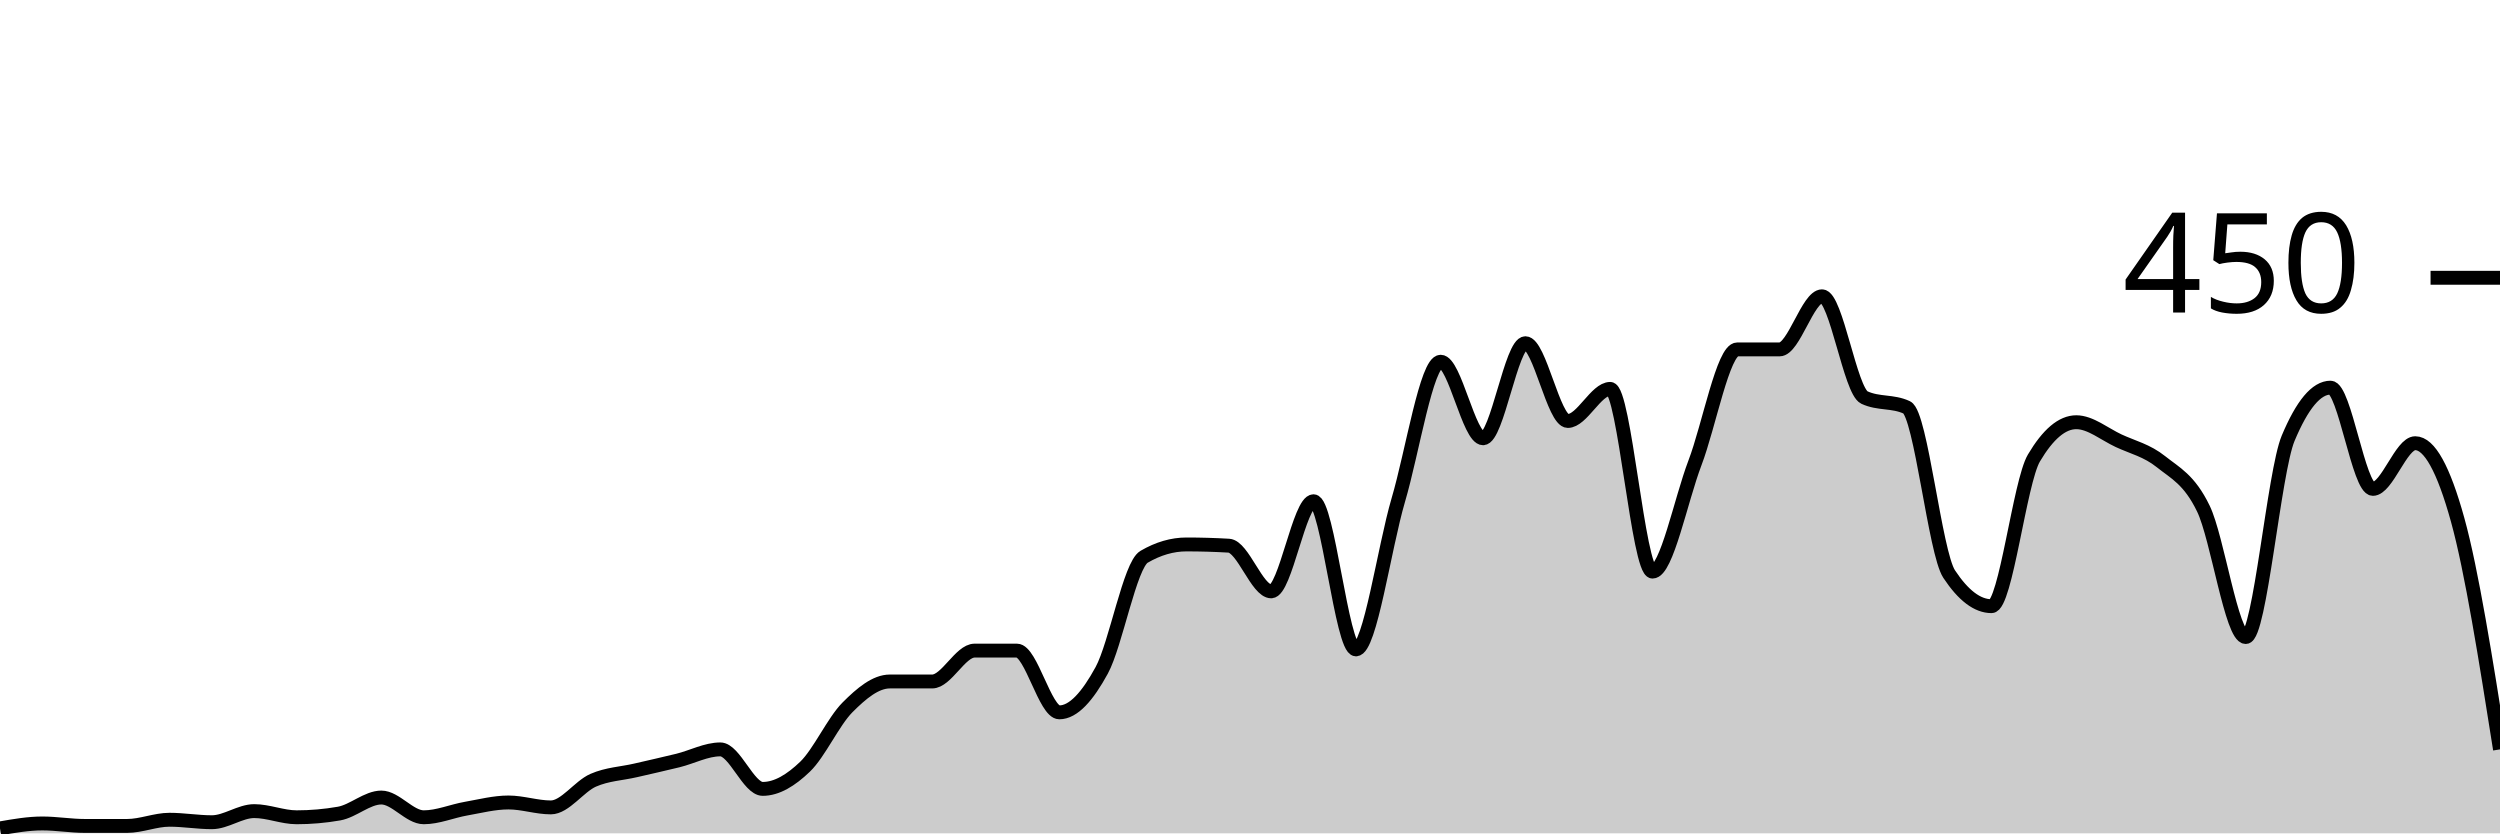
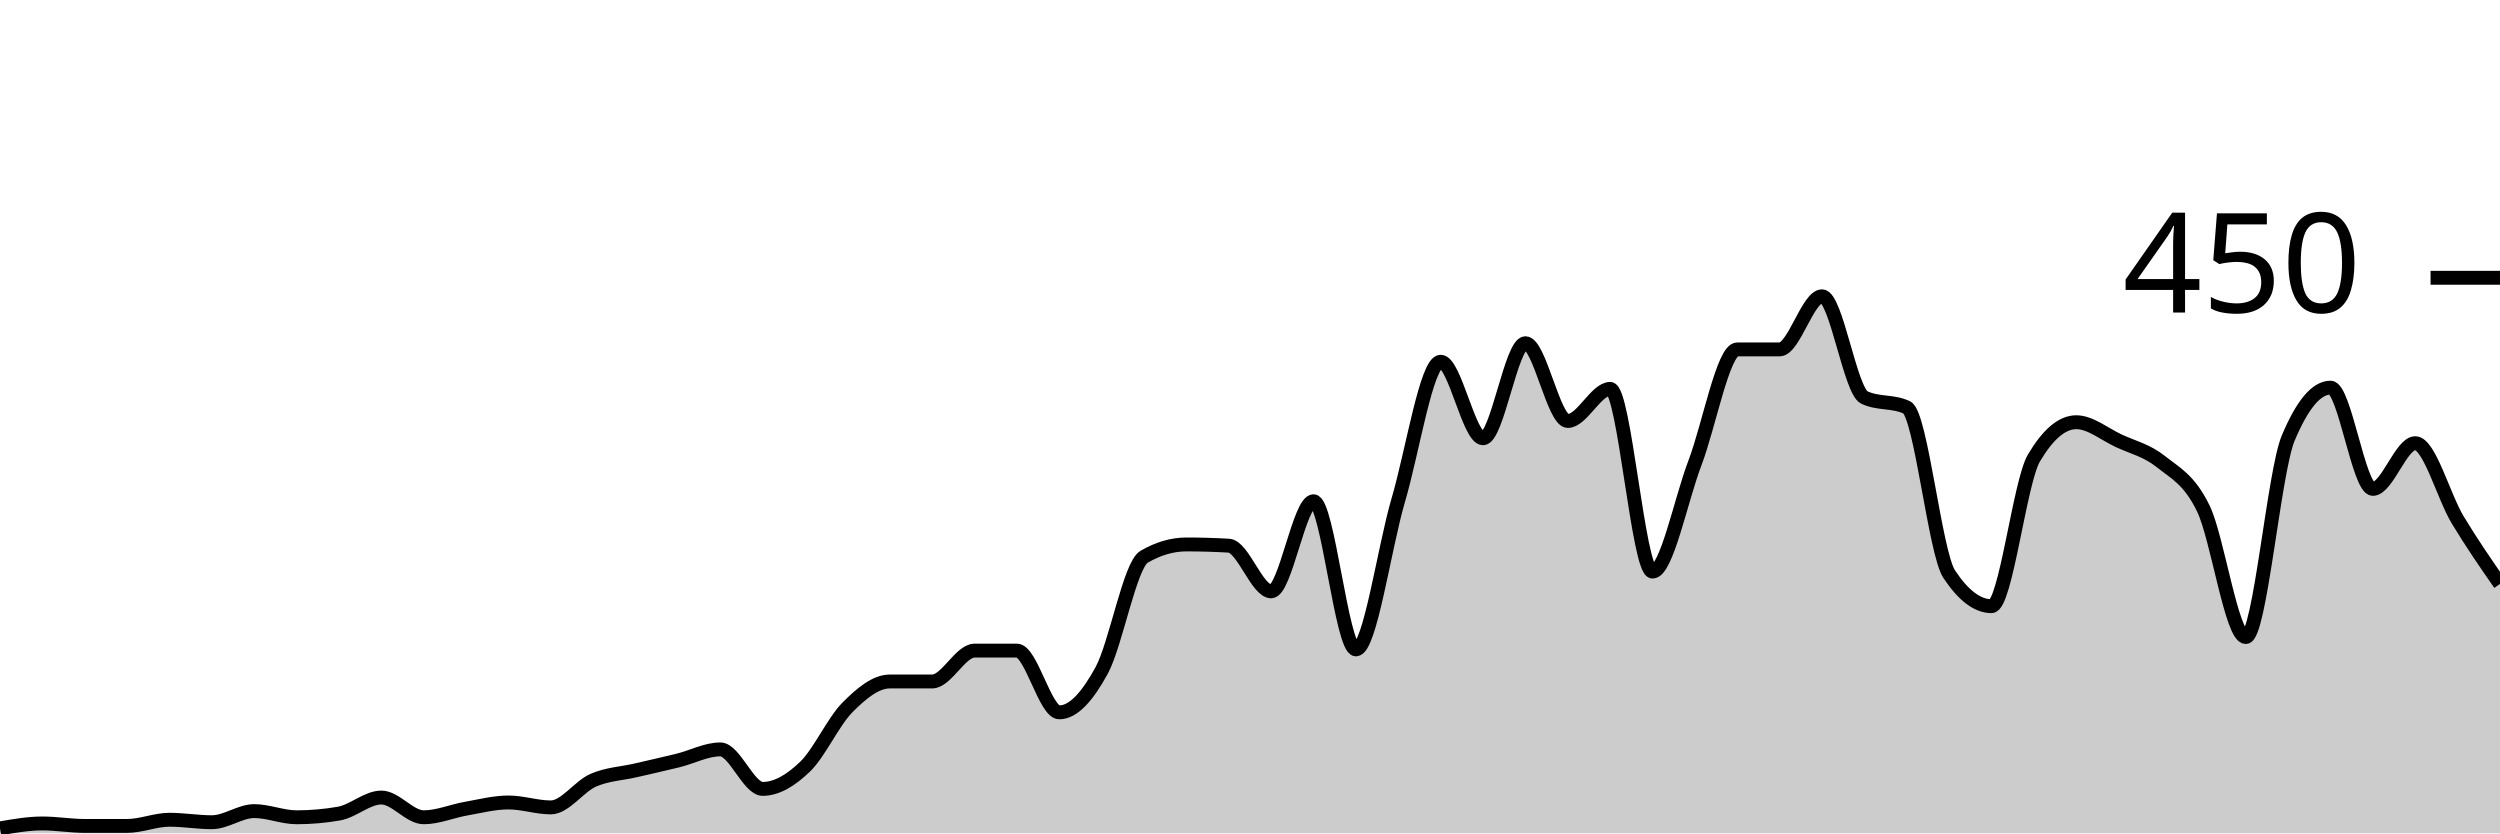
<svg xmlns="http://www.w3.org/2000/svg" viewBox="0 0 180 60">
  <g transform="translate(0,20)">
-     <path class="area" fill="rgba(0, 0, 0, 0.2)" d="M0,39.644C1.017,39.467,2.034,39.289,3.051,39.289C4.068,39.289,5.085,39.467,6.102,39.467C7.119,39.467,8.136,39.467,9.153,39.467C10.169,39.467,11.186,39.022,12.203,39.022C13.22,39.022,14.237,39.2,15.254,39.2C16.271,39.2,17.288,38.4,18.305,38.4C19.322,38.4,20.339,38.844,21.356,38.844C22.373,38.844,23.39,38.756,24.407,38.578C25.424,38.4,26.441,37.422,27.458,37.422C28.475,37.422,29.492,38.844,30.508,38.844C31.525,38.844,32.542,38.4,33.559,38.222C34.576,38.044,35.593,37.778,36.61,37.778C37.627,37.778,38.644,38.133,39.661,38.133C40.678,38.133,41.695,36.622,42.712,36.178C43.729,35.733,44.746,35.704,45.763,35.467C46.78,35.23,47.797,35.007,48.814,34.756C49.831,34.504,50.847,33.956,51.864,33.956C52.881,33.956,53.898,36.8,54.915,36.8C55.932,36.8,56.949,36.178,57.966,35.2C58.983,34.222,60,31.956,61.017,30.933C62.034,29.911,63.051,29.067,64.068,29.067C65.085,29.067,66.102,29.067,67.119,29.067C68.136,29.067,69.153,26.844,70.169,26.844C71.186,26.844,72.203,26.844,73.22,26.844C74.237,26.844,75.254,31.289,76.271,31.289C77.288,31.289,78.305,30.133,79.322,28.267C80.339,26.4,81.356,20.681,82.373,20.089C83.39,19.496,84.407,19.2,85.424,19.2C86.441,19.2,87.458,19.23,88.475,19.289C89.492,19.348,90.508,22.578,91.525,22.578C92.542,22.578,93.559,16.089,94.576,16.089C95.593,16.089,96.61,26.756,97.627,26.756C98.644,26.756,99.661,19.452,100.678,16C101.695,12.548,102.712,6.044,103.729,6.044C104.746,6.044,105.763,11.556,106.78,11.556C107.797,11.556,108.814,4.711,109.831,4.711C110.847,4.711,111.864,10.311,112.881,10.311C113.898,10.311,114.915,8,115.932,8C116.949,8,117.966,21.156,118.983,21.156C120,21.156,121.017,16,122.034,13.333C123.051,10.667,124.068,5.156,125.085,5.156C126.102,5.156,127.119,5.156,128.136,5.156C129.153,5.156,130.169,1.333,131.186,1.333C132.203,1.333,133.22,8.148,134.237,8.622C135.254,9.096,136.271,8.859,137.288,9.333C138.305,9.807,139.322,19.793,140.339,21.333C141.356,22.874,142.373,23.644,143.39,23.644C144.407,23.644,145.424,14.696,146.441,12.978C147.458,11.259,148.475,10.4,149.492,10.4C150.508,10.4,151.525,11.259,152.542,11.733C153.559,12.207,154.576,12.43,155.593,13.244C156.61,14.059,157.627,14.519,158.644,16.622C159.661,18.726,160.678,25.867,161.695,25.867C162.712,25.867,163.729,13.985,164.746,11.556C165.763,9.126,166.78,7.911,167.797,7.911C168.814,7.911,169.831,15.2,170.847,15.2C171.864,15.2,172.881,11.911,173.898,11.911C174.915,11.911,175.932,13.748,176.949,17.422C177.966,21.096,178.983,27.526,180,33.956L180,40C178.983,40,177.966,40,176.949,40C175.932,40,174.915,40,173.898,40C172.881,40,171.864,40,170.847,40C169.831,40,168.814,40,167.797,40C166.78,40,165.763,40,164.746,40C163.729,40,162.712,40,161.695,40C160.678,40,159.661,40,158.644,40C157.627,40,156.61,40,155.593,40C154.576,40,153.559,40,152.542,40C151.525,40,150.508,40,149.492,40C148.475,40,147.458,40,146.441,40C145.424,40,144.407,40,143.39,40C142.373,40,141.356,40,140.339,40C139.322,40,138.305,40,137.288,40C136.271,40,135.254,40,134.237,40C133.22,40,132.203,40,131.186,40C130.169,40,129.153,40,128.136,40C127.119,40,126.102,40,125.085,40C124.068,40,123.051,40,122.034,40C121.017,40,120,40,118.983,40C117.966,40,116.949,40,115.932,40C114.915,40,113.898,40,112.881,40C111.864,40,110.847,40,109.831,40C108.814,40,107.797,40,106.78,40C105.763,40,104.746,40,103.729,40C102.712,40,101.695,40,100.678,40C99.661,40,98.644,40,97.627,40C96.61,40,95.593,40,94.576,40C93.559,40,92.542,40,91.525,40C90.508,40,89.492,40,88.475,40C87.458,40,86.441,40,85.424,40C84.407,40,83.39,40,82.373,40C81.356,40,80.339,40,79.322,40C78.305,40,77.288,40,76.271,40C75.254,40,74.237,40,73.22,40C72.203,40,71.186,40,70.169,40C69.153,40,68.136,40,67.119,40C66.102,40,65.085,40,64.068,40C63.051,40,62.034,40,61.017,40C60,40,58.983,40,57.966,40C56.949,40,55.932,40,54.915,40C53.898,40,52.881,40,51.864,40C50.847,40,49.831,40,48.814,40C47.797,40,46.78,40,45.763,40C44.746,40,43.729,40,42.712,40C41.695,40,40.678,40,39.661,40C38.644,40,37.627,40,36.61,40C35.593,40,34.576,40,33.559,40C32.542,40,31.525,40,30.508,40C29.492,40,28.475,40,27.458,40C26.441,40,25.424,40,24.407,40C23.39,40,22.373,40,21.356,40C20.339,40,19.322,40,18.305,40C17.288,40,16.271,40,15.254,40C14.237,40,13.22,40,12.203,40C11.186,40,10.169,40,9.153,40C8.136,40,7.119,40,6.102,40C5.085,40,4.068,40,3.051,40C2.034,40,1.017,40,0,40Z" />
-     <path class="line" stroke="black" fill="none" d="M0,39.644C1.017,39.467,2.034,39.289,3.051,39.289C4.068,39.289,5.085,39.467,6.102,39.467C7.119,39.467,8.136,39.467,9.153,39.467C10.169,39.467,11.186,39.022,12.203,39.022C13.22,39.022,14.237,39.2,15.254,39.2C16.271,39.2,17.288,38.4,18.305,38.4C19.322,38.4,20.339,38.844,21.356,38.844C22.373,38.844,23.39,38.756,24.407,38.578C25.424,38.4,26.441,37.422,27.458,37.422C28.475,37.422,29.492,38.844,30.508,38.844C31.525,38.844,32.542,38.4,33.559,38.222C34.576,38.044,35.593,37.778,36.61,37.778C37.627,37.778,38.644,38.133,39.661,38.133C40.678,38.133,41.695,36.622,42.712,36.178C43.729,35.733,44.746,35.704,45.763,35.467C46.78,35.23,47.797,35.007,48.814,34.756C49.831,34.504,50.847,33.956,51.864,33.956C52.881,33.956,53.898,36.8,54.915,36.8C55.932,36.8,56.949,36.178,57.966,35.2C58.983,34.222,60,31.956,61.017,30.933C62.034,29.911,63.051,29.067,64.068,29.067C65.085,29.067,66.102,29.067,67.119,29.067C68.136,29.067,69.153,26.844,70.169,26.844C71.186,26.844,72.203,26.844,73.22,26.844C74.237,26.844,75.254,31.289,76.271,31.289C77.288,31.289,78.305,30.133,79.322,28.267C80.339,26.4,81.356,20.681,82.373,20.089C83.39,19.496,84.407,19.2,85.424,19.2C86.441,19.2,87.458,19.23,88.475,19.289C89.492,19.348,90.508,22.578,91.525,22.578C92.542,22.578,93.559,16.089,94.576,16.089C95.593,16.089,96.61,26.756,97.627,26.756C98.644,26.756,99.661,19.452,100.678,16C101.695,12.548,102.712,6.044,103.729,6.044C104.746,6.044,105.763,11.556,106.78,11.556C107.797,11.556,108.814,4.711,109.831,4.711C110.847,4.711,111.864,10.311,112.881,10.311C113.898,10.311,114.915,8,115.932,8C116.949,8,117.966,21.156,118.983,21.156C120,21.156,121.017,16,122.034,13.333C123.051,10.667,124.068,5.156,125.085,5.156C126.102,5.156,127.119,5.156,128.136,5.156C129.153,5.156,130.169,1.333,131.186,1.333C132.203,1.333,133.22,8.148,134.237,8.622C135.254,9.096,136.271,8.859,137.288,9.333C138.305,9.807,139.322,19.793,140.339,21.333C141.356,22.874,142.373,23.644,143.39,23.644C144.407,23.644,145.424,14.696,146.441,12.978C147.458,11.259,148.475,10.4,149.492,10.4C150.508,10.4,151.525,11.259,152.542,11.733C153.559,12.207,154.576,12.43,155.593,13.244C156.61,14.059,157.627,14.519,158.644,16.622C159.661,18.726,160.678,25.867,161.695,25.867C162.712,25.867,163.729,13.985,164.746,11.556C165.763,9.126,166.78,7.911,167.797,7.911C168.814,7.911,169.831,15.2,170.847,15.2C171.864,15.2,172.881,11.911,173.898,11.911C174.915,11.911,175.932,13.748,176.949,17.422C177.966,21.096,178.983,27.526,180,33.956" />
+     <path class="area" fill="rgba(0, 0, 0, 0.2)" d="M0,39.644C1.017,39.467,2.034,39.289,3.051,39.289C4.068,39.289,5.085,39.467,6.102,39.467C7.119,39.467,8.136,39.467,9.153,39.467C10.169,39.467,11.186,39.022,12.203,39.022C13.22,39.022,14.237,39.2,15.254,39.2C16.271,39.2,17.288,38.4,18.305,38.4C19.322,38.4,20.339,38.844,21.356,38.844C22.373,38.844,23.39,38.756,24.407,38.578C25.424,38.4,26.441,37.422,27.458,37.422C28.475,37.422,29.492,38.844,30.508,38.844C31.525,38.844,32.542,38.4,33.559,38.222C34.576,38.044,35.593,37.778,36.61,37.778C37.627,37.778,38.644,38.133,39.661,38.133C40.678,38.133,41.695,36.622,42.712,36.178C43.729,35.733,44.746,35.704,45.763,35.467C46.78,35.23,47.797,35.007,48.814,34.756C49.831,34.504,50.847,33.956,51.864,33.956C52.881,33.956,53.898,36.8,54.915,36.8C55.932,36.8,56.949,36.178,57.966,35.2C58.983,34.222,60,31.956,61.017,30.933C62.034,29.911,63.051,29.067,64.068,29.067C65.085,29.067,66.102,29.067,67.119,29.067C68.136,29.067,69.153,26.844,70.169,26.844C71.186,26.844,72.203,26.844,73.22,26.844C74.237,26.844,75.254,31.289,76.271,31.289C77.288,31.289,78.305,30.133,79.322,28.267C80.339,26.4,81.356,20.681,82.373,20.089C83.39,19.496,84.407,19.2,85.424,19.2C86.441,19.2,87.458,19.23,88.475,19.289C89.492,19.348,90.508,22.578,91.525,22.578C92.542,22.578,93.559,16.089,94.576,16.089C95.593,16.089,96.61,26.756,97.627,26.756C98.644,26.756,99.661,19.452,100.678,16C101.695,12.548,102.712,6.044,103.729,6.044C104.746,6.044,105.763,11.556,106.78,11.556C107.797,11.556,108.814,4.711,109.831,4.711C110.847,4.711,111.864,10.311,112.881,10.311C113.898,10.311,114.915,8,115.932,8C116.949,8,117.966,21.156,118.983,21.156C120,21.156,121.017,16,122.034,13.333C123.051,10.667,124.068,5.156,125.085,5.156C126.102,5.156,127.119,5.156,128.136,5.156C129.153,5.156,130.169,1.333,131.186,1.333C132.203,1.333,133.22,8.148,134.237,8.622C135.254,9.096,136.271,8.859,137.288,9.333C138.305,9.807,139.322,19.793,140.339,21.333C141.356,22.874,142.373,23.644,143.39,23.644C144.407,23.644,145.424,14.696,146.441,12.978C147.458,11.259,148.475,10.4,149.492,10.4C150.508,10.4,151.525,11.259,152.542,11.733C153.559,12.207,154.576,12.43,155.593,13.244C156.61,14.059,157.627,14.519,158.644,16.622C159.661,18.726,160.678,25.867,161.695,25.867C162.712,25.867,163.729,13.985,164.746,11.556C165.763,9.126,166.78,7.911,167.797,7.911C168.814,7.911,169.831,15.2,170.847,15.2C171.864,15.2,172.881,11.911,173.898,11.911C174.915,11.911,175.932,15.733,176.949,17.422C177.966,19.111,178.983,20.578,180,22.044L180,40C178.983,40,177.966,40,176.949,40C175.932,40,174.915,40,173.898,40C172.881,40,171.864,40,170.847,40C169.831,40,168.814,40,167.797,40C166.78,40,165.763,40,164.746,40C163.729,40,162.712,40,161.695,40C160.678,40,159.661,40,158.644,40C157.627,40,156.61,40,155.593,40C154.576,40,153.559,40,152.542,40C151.525,40,150.508,40,149.492,40C148.475,40,147.458,40,146.441,40C145.424,40,144.407,40,143.39,40C142.373,40,141.356,40,140.339,40C139.322,40,138.305,40,137.288,40C136.271,40,135.254,40,134.237,40C133.22,40,132.203,40,131.186,40C130.169,40,129.153,40,128.136,40C127.119,40,126.102,40,125.085,40C124.068,40,123.051,40,122.034,40C121.017,40,120,40,118.983,40C117.966,40,116.949,40,115.932,40C114.915,40,113.898,40,112.881,40C111.864,40,110.847,40,109.831,40C108.814,40,107.797,40,106.78,40C105.763,40,104.746,40,103.729,40C102.712,40,101.695,40,100.678,40C99.661,40,98.644,40,97.627,40C96.61,40,95.593,40,94.576,40C93.559,40,92.542,40,91.525,40C90.508,40,89.492,40,88.475,40C87.458,40,86.441,40,85.424,40C84.407,40,83.39,40,82.373,40C81.356,40,80.339,40,79.322,40C78.305,40,77.288,40,76.271,40C75.254,40,74.237,40,73.22,40C72.203,40,71.186,40,70.169,40C69.153,40,68.136,40,67.119,40C66.102,40,65.085,40,64.068,40C63.051,40,62.034,40,61.017,40C60,40,58.983,40,57.966,40C56.949,40,55.932,40,54.915,40C53.898,40,52.881,40,51.864,40C50.847,40,49.831,40,48.814,40C47.797,40,46.78,40,45.763,40C44.746,40,43.729,40,42.712,40C41.695,40,40.678,40,39.661,40C38.644,40,37.627,40,36.61,40C35.593,40,34.576,40,33.559,40C32.542,40,31.525,40,30.508,40C29.492,40,28.475,40,27.458,40C26.441,40,25.424,40,24.407,40C23.39,40,22.373,40,21.356,40C20.339,40,19.322,40,18.305,40C17.288,40,16.271,40,15.254,40C14.237,40,13.22,40,12.203,40C11.186,40,10.169,40,9.153,40C8.136,40,7.119,40,6.102,40C5.085,40,4.068,40,3.051,40C2.034,40,1.017,40,0,40Z" />
+     <path class="line" stroke="black" fill="none" d="M0,39.644C1.017,39.467,2.034,39.289,3.051,39.289C4.068,39.289,5.085,39.467,6.102,39.467C7.119,39.467,8.136,39.467,9.153,39.467C10.169,39.467,11.186,39.022,12.203,39.022C13.22,39.022,14.237,39.2,15.254,39.2C16.271,39.2,17.288,38.4,18.305,38.4C19.322,38.4,20.339,38.844,21.356,38.844C22.373,38.844,23.39,38.756,24.407,38.578C25.424,38.4,26.441,37.422,27.458,37.422C28.475,37.422,29.492,38.844,30.508,38.844C31.525,38.844,32.542,38.4,33.559,38.222C34.576,38.044,35.593,37.778,36.61,37.778C37.627,37.778,38.644,38.133,39.661,38.133C40.678,38.133,41.695,36.622,42.712,36.178C43.729,35.733,44.746,35.704,45.763,35.467C46.78,35.23,47.797,35.007,48.814,34.756C49.831,34.504,50.847,33.956,51.864,33.956C52.881,33.956,53.898,36.8,54.915,36.8C55.932,36.8,56.949,36.178,57.966,35.2C58.983,34.222,60,31.956,61.017,30.933C62.034,29.911,63.051,29.067,64.068,29.067C65.085,29.067,66.102,29.067,67.119,29.067C68.136,29.067,69.153,26.844,70.169,26.844C71.186,26.844,72.203,26.844,73.22,26.844C74.237,26.844,75.254,31.289,76.271,31.289C77.288,31.289,78.305,30.133,79.322,28.267C80.339,26.4,81.356,20.681,82.373,20.089C83.39,19.496,84.407,19.2,85.424,19.2C86.441,19.2,87.458,19.23,88.475,19.289C89.492,19.348,90.508,22.578,91.525,22.578C92.542,22.578,93.559,16.089,94.576,16.089C95.593,16.089,96.61,26.756,97.627,26.756C98.644,26.756,99.661,19.452,100.678,16C101.695,12.548,102.712,6.044,103.729,6.044C104.746,6.044,105.763,11.556,106.78,11.556C107.797,11.556,108.814,4.711,109.831,4.711C110.847,4.711,111.864,10.311,112.881,10.311C113.898,10.311,114.915,8,115.932,8C116.949,8,117.966,21.156,118.983,21.156C120,21.156,121.017,16,122.034,13.333C123.051,10.667,124.068,5.156,125.085,5.156C126.102,5.156,127.119,5.156,128.136,5.156C129.153,5.156,130.169,1.333,131.186,1.333C132.203,1.333,133.22,8.148,134.237,8.622C135.254,9.096,136.271,8.859,137.288,9.333C138.305,9.807,139.322,19.793,140.339,21.333C141.356,22.874,142.373,23.644,143.39,23.644C144.407,23.644,145.424,14.696,146.441,12.978C147.458,11.259,148.475,10.4,149.492,10.4C150.508,10.4,151.525,11.259,152.542,11.733C153.559,12.207,154.576,12.43,155.593,13.244C156.61,14.059,157.627,14.519,158.644,16.622C159.661,18.726,160.678,25.867,161.695,25.867C162.712,25.867,163.729,13.985,164.746,11.556C165.763,9.126,166.78,7.911,167.797,7.911C168.814,7.911,169.831,15.2,170.847,15.2C171.864,15.2,172.881,11.911,173.898,11.911C174.915,11.911,175.932,15.733,176.949,17.422C177.966,19.111,178.983,20.578,180,22.044" />
    <path class="axis-ceiling" stroke-width="1" stroke="black" fill="none" d="M175,0L180,0" />
    <text class="axis-ceiling-label" font-family="sans-serif" text-anchor="end" font-size="10px" x="170" y="2.5">450</text>
  </g>
</svg>
